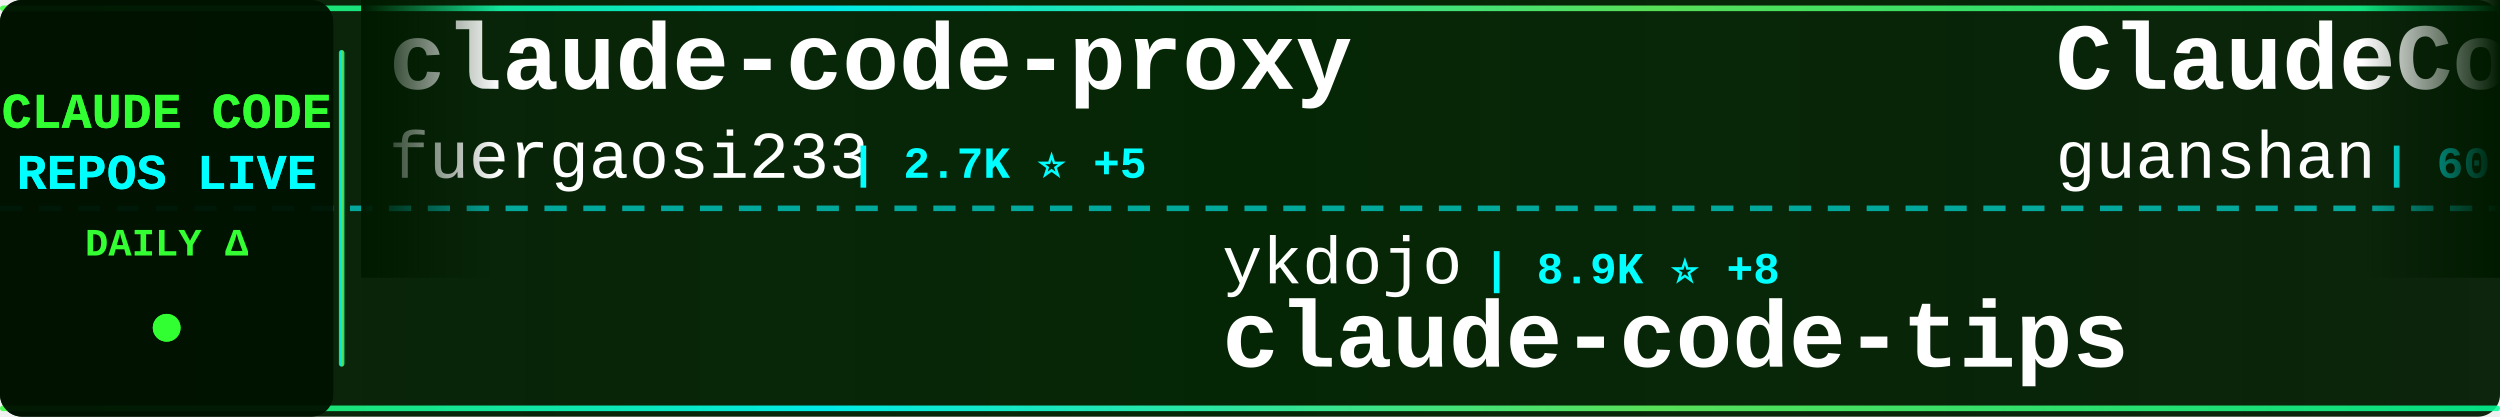
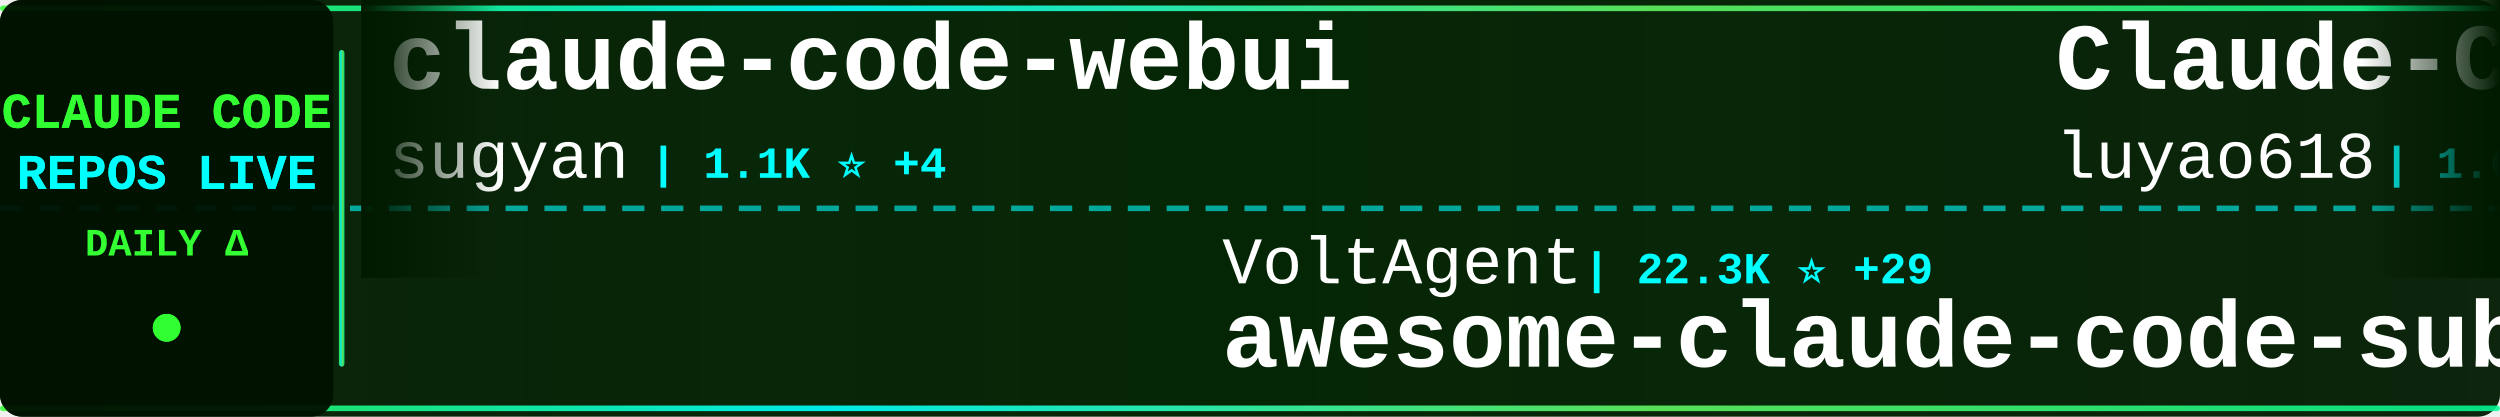
<svg xmlns="http://www.w3.org/2000/svg" width="900" height="150">
  <defs>
    <linearGradient id="tickerBg" x1="0%" y1="0%" x2="100%" y2="0%">
      <stop offset="0%" style="stop-color:#001a00;stop-opacity:0.95" />
      <stop offset="50%" style="stop-color:#002200;stop-opacity:0.98" />
      <stop offset="100%" style="stop-color:#001a00;stop-opacity:0.95" />
    </linearGradient>
    <linearGradient id="borderGrad" x1="0%" y1="0%" x2="100%" y2="0%">
      <stop offset="0%" style="stop-color:#33ff33;stop-opacity:0.85">
        <animate attributeName="stop-opacity" values="0.85;1;0.85" dur="2s" repeatCount="indefinite" />
      </stop>
      <stop offset="33%" style="stop-color:#00ffff;stop-opacity:0.9">
        <animate attributeName="stop-opacity" values="0.9;1;0.9" dur="2.2s" repeatCount="indefinite" />
      </stop>
      <stop offset="66%" style="stop-color:#66ff66;stop-opacity:0.85">
        <animate attributeName="stop-opacity" values="0.85;1;0.85" dur="1.8s" repeatCount="indefinite" />
      </stop>
      <stop offset="100%" style="stop-color:#00ff99;stop-opacity:0.85">
        <animate attributeName="stop-opacity" values="0.85;1;0.85" dur="2s" repeatCount="indefinite" />
      </stop>
    </linearGradient>
    <filter id="textGlow">
      <feGaussianBlur stdDeviation="0.1" result="coloredBlur" />
      <feMerge>
        <feMergeNode in="coloredBlur" />
        <feMergeNode in="SourceGraphic" />
      </feMerge>
    </filter>
    <filter id="metricGlow">
      <feGaussianBlur stdDeviation="0.2" result="coloredBlur" />
      <feMerge>
        <feMergeNode in="coloredBlur" />
        <feMergeNode in="SourceGraphic" />
      </feMerge>
    </filter>
    <linearGradient id="leftFade" x1="0%" y1="0%" x2="100%" y2="0%">
      <stop offset="0%" style="stop-color:#001a00;stop-opacity:1" />
      <stop offset="100%" style="stop-color:#001a00;stop-opacity:0" />
    </linearGradient>
    <linearGradient id="rightFade" x1="0%" y1="0%" x2="100%" y2="0%">
      <stop offset="0%" style="stop-color:#001a00;stop-opacity:0" />
      <stop offset="100%" style="stop-color:#001a00;stop-opacity:1" />
    </linearGradient>
  </defs>
  <rect width="900" height="150" fill="url(#tickerBg)" rx="8" />
  <rect x="0" y="2" width="900" height="2" fill="url(#borderGrad)" rx="1" />
  <rect x="0" y="146" width="900" height="2" fill="url(#borderGrad)" rx="1" />
  <line x1="0" y1="75" x2="900" y2="75" stroke="#00ffff" stroke-width="2" stroke-dasharray="8 6" opacity="0.6" />
  <rect x="0" y="0" width="120" height="150" fill="#001100" opacity="0.95" rx="8" />
  <text x="60" y="46" font-family="'Courier New', monospace" font-size="18" font-weight="bold" fill="#33ff33" text-anchor="middle" filter="url(#textGlow)">
    CLAUDE CODE
  </text>
  <text x="60" y="68" font-family="'Courier New', monospace" font-size="18" font-weight="bold" fill="#00ffff" text-anchor="middle" filter="url(#textGlow)">
    REPOS LIVE
  </text>
  <text x="60" y="92" font-family="'Courier New', monospace" font-size="14" font-weight="bold" fill="#33ff33" text-anchor="middle">
    DAILY Δ
  </text>
  <circle cx="60" cy="118" r="5" fill="#33ff33" filter="url(#metricGlow)">
    <animate attributeName="r" values="4;6;4" dur="1.5s" repeatCount="indefinite" />
    <animate attributeName="opacity" values="0.6;1;0.6" dur="1.5s" repeatCount="indefinite" />
  </circle>
  <rect x="122" y="18" width="2" height="114" fill="url(#borderGrad)" rx="1" />
  <clipPath id="tickerClip">
    <rect x="130" y="0" width="770" height="150" />
  </clipPath>
  <g clip-path="url(#tickerClip)">
    <g id="tickerItems">
      <animateTransform attributeName="transform" attributeType="XML" type="translate" from="0 0" to="-3000 0" dur="54s" repeatCount="indefinite" />
      <g transform="translate(0, 0)">
-         <text x="140" y="32" font-family="'Courier New', monospace" font-size="34" font-weight="bold" fill="#ffffff">claude-code-proxy</text>
-         <text x="140" y="64" font-family="'Courier New', monospace" font-size="24" font-weight="normal" fill="#ffffff" opacity="1.0">fuergaosi233</text>
-         <text x="306" y="64" font-family="'Courier New', monospace" font-size="16" font-weight="bold" fill="#00ffff"> | 2.7K ⭐ +5</text>
+         <text x="140" y="32" font-family="'Courier New', monospace" font-size="34" font-weight="bold" fill="#ffffff">claude-code-webui</text>
+         <text x="140" y="64" font-family="'Courier New', monospace" font-size="24" font-weight="normal" fill="#ffffff" opacity="1.0">sugyan</text>
+         <text x="234" y="64" font-family="'Courier New', monospace" font-size="16" font-weight="bold" fill="#00ffff"> | 1.1K ⭐ +4</text>
      </g>
      <g transform="translate(300, 0)">
-         <text x="140" y="102" font-family="'Courier New', monospace" font-size="24" font-weight="normal" fill="#ffffff" opacity="1.0">ykdojo</text>
-         <text x="234" y="102" font-family="'Courier New', monospace" font-size="16" font-weight="bold" fill="#00ffff"> | 8.9K ⭐ +8</text>
-         <text x="140" y="132" font-family="'Courier New', monospace" font-size="34" font-weight="bold" fill="#ffffff">claude-code-tips</text>
+         <text x="140" y="102" font-family="'Courier New', monospace" font-size="24" font-weight="normal" fill="#ffffff" opacity="1.0">VoltAgent</text>
+         <text x="270" y="102" font-family="'Courier New', monospace" font-size="16" font-weight="bold" fill="#00ffff"> | 22.3K ⭐ +29</text>
+         <text x="140" y="132" font-family="'Courier New', monospace" font-size="34" font-weight="bold" fill="#ffffff">awesome-claude-code-suba...</text>
      </g>
      <g transform="translate(600, 0)">
-         <text x="140" y="32" font-family="'Courier New', monospace" font-size="34" font-weight="bold" fill="#ffffff">ClaudeCode</text>
-         <text x="140" y="64" font-family="'Courier New', monospace" font-size="24" font-weight="normal" fill="#ffffff" opacity="1.0">guanshan</text>
-         <text x="258" y="64" font-family="'Courier New', monospace" font-size="16" font-weight="bold" fill="#00ffff"> | 60 ⭐</text>
+         <text x="140" y="32" font-family="'Courier New', monospace" font-size="34" font-weight="bold" fill="#ffffff">Claude-Code-Source-Study</text>
+         <text x="140" y="64" font-family="'Courier New', monospace" font-size="24" font-weight="normal" fill="#ffffff" opacity="1.0">luyao618</text>
+         <text x="258" y="64" font-family="'Courier New', monospace" font-size="16" font-weight="bold" fill="#00ffff"> | 1.6K ⭐ +6</text>
      </g>
      <g transform="translate(900, 0)">
-         <text x="140" y="102" font-family="'Courier New', monospace" font-size="24" font-weight="normal" fill="#ffffff" opacity="1.0">OneRedOak</text>
-         <text x="270" y="102" font-family="'Courier New', monospace" font-size="16" font-weight="bold" fill="#00ffff"> | 3.8K ⭐ +1</text>
-         <text x="140" y="132" font-family="'Courier New', monospace" font-size="34" font-weight="bold" fill="#ffffff">claude-code-workflows</text>
+         <text x="140" y="102" font-family="'Courier New', monospace" font-size="24" font-weight="normal" fill="#ffffff" opacity="1.0">chauncygu</text>
+         <text x="270" y="102" font-family="'Courier New', monospace" font-size="16" font-weight="bold" fill="#00ffff"> | 2.7K ⭐ +4</text>
+         <text x="140" y="132" font-family="'Courier New', monospace" font-size="34" font-weight="bold" fill="#ffffff">collection-claude-code-s...</text>
      </g>
      <g transform="translate(1200, 0)">
-         <text x="140" y="32" font-family="'Courier New', monospace" font-size="34" font-weight="bold" fill="#ffffff">claude-code-engineering</text>
-         <text x="140" y="64" font-family="'Courier New', monospace" font-size="24" font-weight="normal" fill="#ffffff" opacity="1.0">huangjia2019</text>
-         <text x="306" y="64" font-family="'Courier New', monospace" font-size="16" font-weight="bold" fill="#00ffff"> | 878 ⭐ +6</text>
+         <text x="140" y="32" font-family="'Courier New', monospace" font-size="34" font-weight="bold" fill="#ffffff">Claude-Code-Workflow</text>
+         <text x="140" y="64" font-family="'Courier New', monospace" font-size="24" font-weight="normal" fill="#ffffff" opacity="1.0">catlog22</text>
+         <text x="258" y="64" font-family="'Courier New', monospace" font-size="16" font-weight="bold" fill="#00ffff"> | 2.1K ⭐ +1</text>
      </g>
      <g transform="translate(1500, 0)">
-         <text x="140" y="102" font-family="'Courier New', monospace" font-size="24" font-weight="normal" fill="#ffffff" opacity="1.0">luongnv89</text>
-         <text x="270" y="102" font-family="'Courier New', monospace" font-size="16" font-weight="bold" fill="#00ffff"> | 38.0K ⭐ +128</text>
-         <text x="140" y="132" font-family="'Courier New', monospace" font-size="34" font-weight="bold" fill="#ffffff">claude-howto</text>
+         <text x="140" y="102" font-family="'Courier New', monospace" font-size="24" font-weight="normal" fill="#ffffff" opacity="1.0">LING71671</text>
+         <text x="270" y="102" font-family="'Courier New', monospace" font-size="16" font-weight="bold" fill="#00ffff"> | 898 ⭐ +2</text>
+         <text x="140" y="132" font-family="'Courier New', monospace" font-size="34" font-weight="bold" fill="#ffffff">Open-ClaudeCode</text>
      </g>
      <g transform="translate(1800, 0)">
-         <text x="140" y="32" font-family="'Courier New', monospace" font-size="34" font-weight="bold" fill="#ffffff">claude-code-hub</text>
-         <text x="140" y="64" font-family="'Courier New', monospace" font-size="24" font-weight="normal" fill="#ffffff" opacity="1.0">ding113</text>
-         <text x="246" y="64" font-family="'Courier New', monospace" font-size="16" font-weight="bold" fill="#00ffff"> | 3.2K ⭐ +12</text>
+         <text x="140" y="32" font-family="'Courier New', monospace" font-size="34" font-weight="bold" fill="#ffffff">claude-code-settings</text>
+         <text x="140" y="64" font-family="'Courier New', monospace" font-size="24" font-weight="normal" fill="#ffffff" opacity="1.0">feiskyer</text>
+         <text x="258" y="64" font-family="'Courier New', monospace" font-size="16" font-weight="bold" fill="#00ffff"> | 1.6K ⭐ +1</text>
      </g>
      <g transform="translate(2100, 0)">
        <text x="140" y="102" font-family="'Courier New', monospace" font-size="24" font-weight="normal" fill="#ffffff" opacity="1.0">SeemSeam</text>
        <text x="258" y="102" font-family="'Courier New', monospace" font-size="16" font-weight="bold" fill="#00ffff"> | 3.1K ⭐ +12</text>
        <text x="140" y="132" font-family="'Courier New', monospace" font-size="34" font-weight="bold" fill="#ffffff">claude_codex_bridge</text>
      </g>
      <g transform="translate(2400, 0)">
-         <text x="140" y="32" font-family="'Courier New', monospace" font-size="34" font-weight="bold" fill="#ffffff">claude-code-templates</text>
-         <text x="140" y="64" font-family="'Courier New', monospace" font-size="24" font-weight="normal" fill="#ffffff" opacity="1.0">davila7</text>
-         <text x="246" y="64" font-family="'Courier New', monospace" font-size="16" font-weight="bold" fill="#00ffff"> | 28.3K ⭐ +26</text>
+         <text x="140" y="32" font-family="'Courier New', monospace" font-size="34" font-weight="bold" fill="#ffffff">claude-code-sourcemap</text>
+         <text x="140" y="64" font-family="'Courier New', monospace" font-size="24" font-weight="normal" fill="#ffffff" opacity="1.0">ChinaSiro</text>
+         <text x="270" y="64" font-family="'Courier New', monospace" font-size="16" font-weight="bold" fill="#00ffff"> | 9.4K ⭐ +6</text>
      </g>
      <g transform="translate(2700, 0)">
-         <text x="140" y="102" font-family="'Courier New', monospace" font-size="24" font-weight="normal" fill="#ffffff" opacity="1.0">anthropics</text>
-         <text x="282" y="102" font-family="'Courier New', monospace" font-size="16" font-weight="bold" fill="#00ffff"> | 5.3K ⭐ +24</text>
-         <text x="140" y="132" font-family="'Courier New', monospace" font-size="34" font-weight="bold" fill="#ffffff">claude-code-security-rev...</text>
+         <text x="140" y="102" font-family="'Courier New', monospace" font-size="24" font-weight="normal" fill="#ffffff" opacity="1.0">fuergaosi233</text>
+         <text x="306" y="102" font-family="'Courier New', monospace" font-size="16" font-weight="bold" fill="#00ffff"> | 2.7K ⭐ +4</text>
+         <text x="140" y="132" font-family="'Courier New', monospace" font-size="34" font-weight="bold" fill="#ffffff">claude-code-proxy</text>
      </g>
      <g transform="translate(3000, 0)">
-         <text x="140" y="32" font-family="'Courier New', monospace" font-size="34" font-weight="bold" fill="#ffffff">claude-code-proxy</text>
-         <text x="140" y="64" font-family="'Courier New', monospace" font-size="24" font-weight="normal" fill="#ffffff" opacity="1.0">fuergaosi233</text>
-         <text x="306" y="64" font-family="'Courier New', monospace" font-size="16" font-weight="bold" fill="#00ffff"> | 2.7K ⭐ +5</text>
+         <text x="140" y="32" font-family="'Courier New', monospace" font-size="34" font-weight="bold" fill="#ffffff">claude-code-webui</text>
+         <text x="140" y="64" font-family="'Courier New', monospace" font-size="24" font-weight="normal" fill="#ffffff" opacity="1.0">sugyan</text>
+         <text x="234" y="64" font-family="'Courier New', monospace" font-size="16" font-weight="bold" fill="#00ffff"> | 1.1K ⭐ +4</text>
      </g>
      <g transform="translate(3300, 0)">
-         <text x="140" y="102" font-family="'Courier New', monospace" font-size="24" font-weight="normal" fill="#ffffff" opacity="1.0">ykdojo</text>
-         <text x="234" y="102" font-family="'Courier New', monospace" font-size="16" font-weight="bold" fill="#00ffff"> | 8.9K ⭐ +8</text>
-         <text x="140" y="132" font-family="'Courier New', monospace" font-size="34" font-weight="bold" fill="#ffffff">claude-code-tips</text>
+         <text x="140" y="102" font-family="'Courier New', monospace" font-size="24" font-weight="normal" fill="#ffffff" opacity="1.0">VoltAgent</text>
+         <text x="270" y="102" font-family="'Courier New', monospace" font-size="16" font-weight="bold" fill="#00ffff"> | 22.3K ⭐ +29</text>
+         <text x="140" y="132" font-family="'Courier New', monospace" font-size="34" font-weight="bold" fill="#ffffff">awesome-claude-code-suba...</text>
      </g>
      <g transform="translate(3600, 0)">
-         <text x="140" y="32" font-family="'Courier New', monospace" font-size="34" font-weight="bold" fill="#ffffff">ClaudeCode</text>
-         <text x="140" y="64" font-family="'Courier New', monospace" font-size="24" font-weight="normal" fill="#ffffff" opacity="1.0">guanshan</text>
-         <text x="258" y="64" font-family="'Courier New', monospace" font-size="16" font-weight="bold" fill="#00ffff"> | 60 ⭐</text>
+         <text x="140" y="32" font-family="'Courier New', monospace" font-size="34" font-weight="bold" fill="#ffffff">Claude-Code-Source-Study</text>
+         <text x="140" y="64" font-family="'Courier New', monospace" font-size="24" font-weight="normal" fill="#ffffff" opacity="1.0">luyao618</text>
+         <text x="258" y="64" font-family="'Courier New', monospace" font-size="16" font-weight="bold" fill="#00ffff"> | 1.6K ⭐ +6</text>
      </g>
      <g transform="translate(3900, 0)">
-         <text x="140" y="102" font-family="'Courier New', monospace" font-size="24" font-weight="normal" fill="#ffffff" opacity="1.0">OneRedOak</text>
-         <text x="270" y="102" font-family="'Courier New', monospace" font-size="16" font-weight="bold" fill="#00ffff"> | 3.8K ⭐ +1</text>
-         <text x="140" y="132" font-family="'Courier New', monospace" font-size="34" font-weight="bold" fill="#ffffff">claude-code-workflows</text>
+         <text x="140" y="102" font-family="'Courier New', monospace" font-size="24" font-weight="normal" fill="#ffffff" opacity="1.0">chauncygu</text>
+         <text x="270" y="102" font-family="'Courier New', monospace" font-size="16" font-weight="bold" fill="#00ffff"> | 2.7K ⭐ +4</text>
+         <text x="140" y="132" font-family="'Courier New', monospace" font-size="34" font-weight="bold" fill="#ffffff">collection-claude-code-s...</text>
      </g>
    </g>
  </g>
  <rect x="130" y="0" width="50" height="100" fill="url(#leftFade)" />
  <rect x="850" y="0" width="50" height="100" fill="url(#rightFade)" />
</svg>
